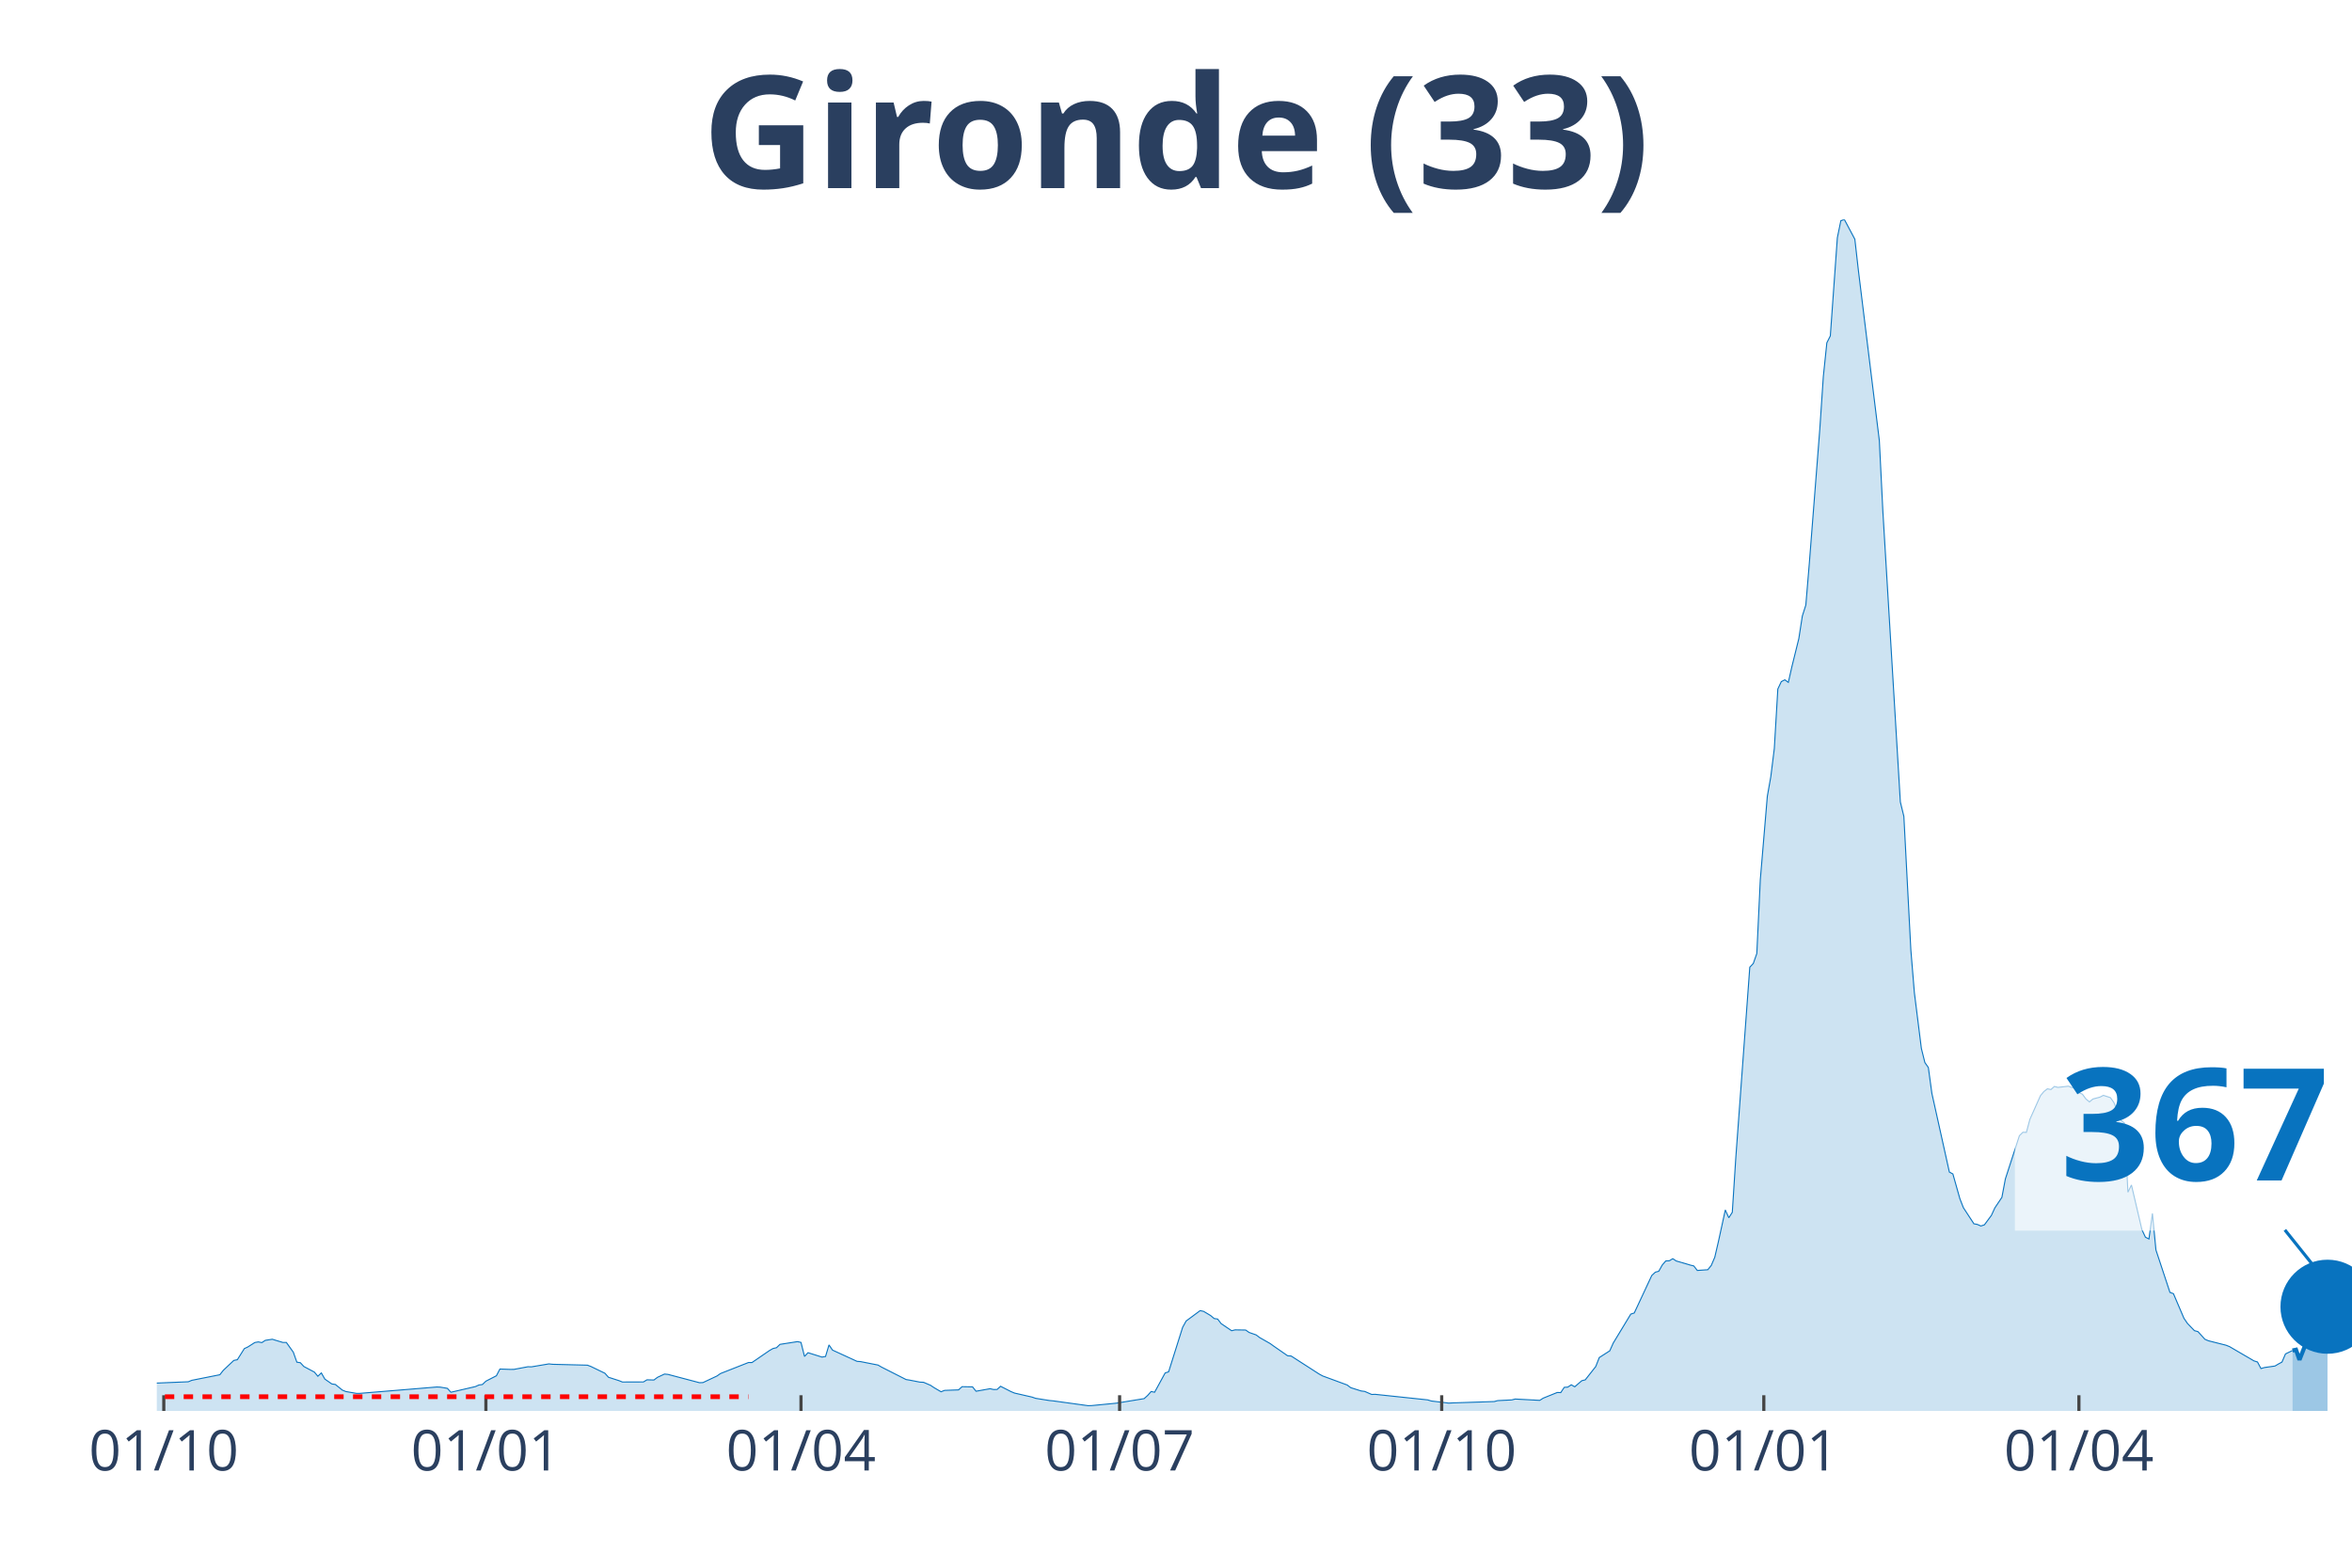
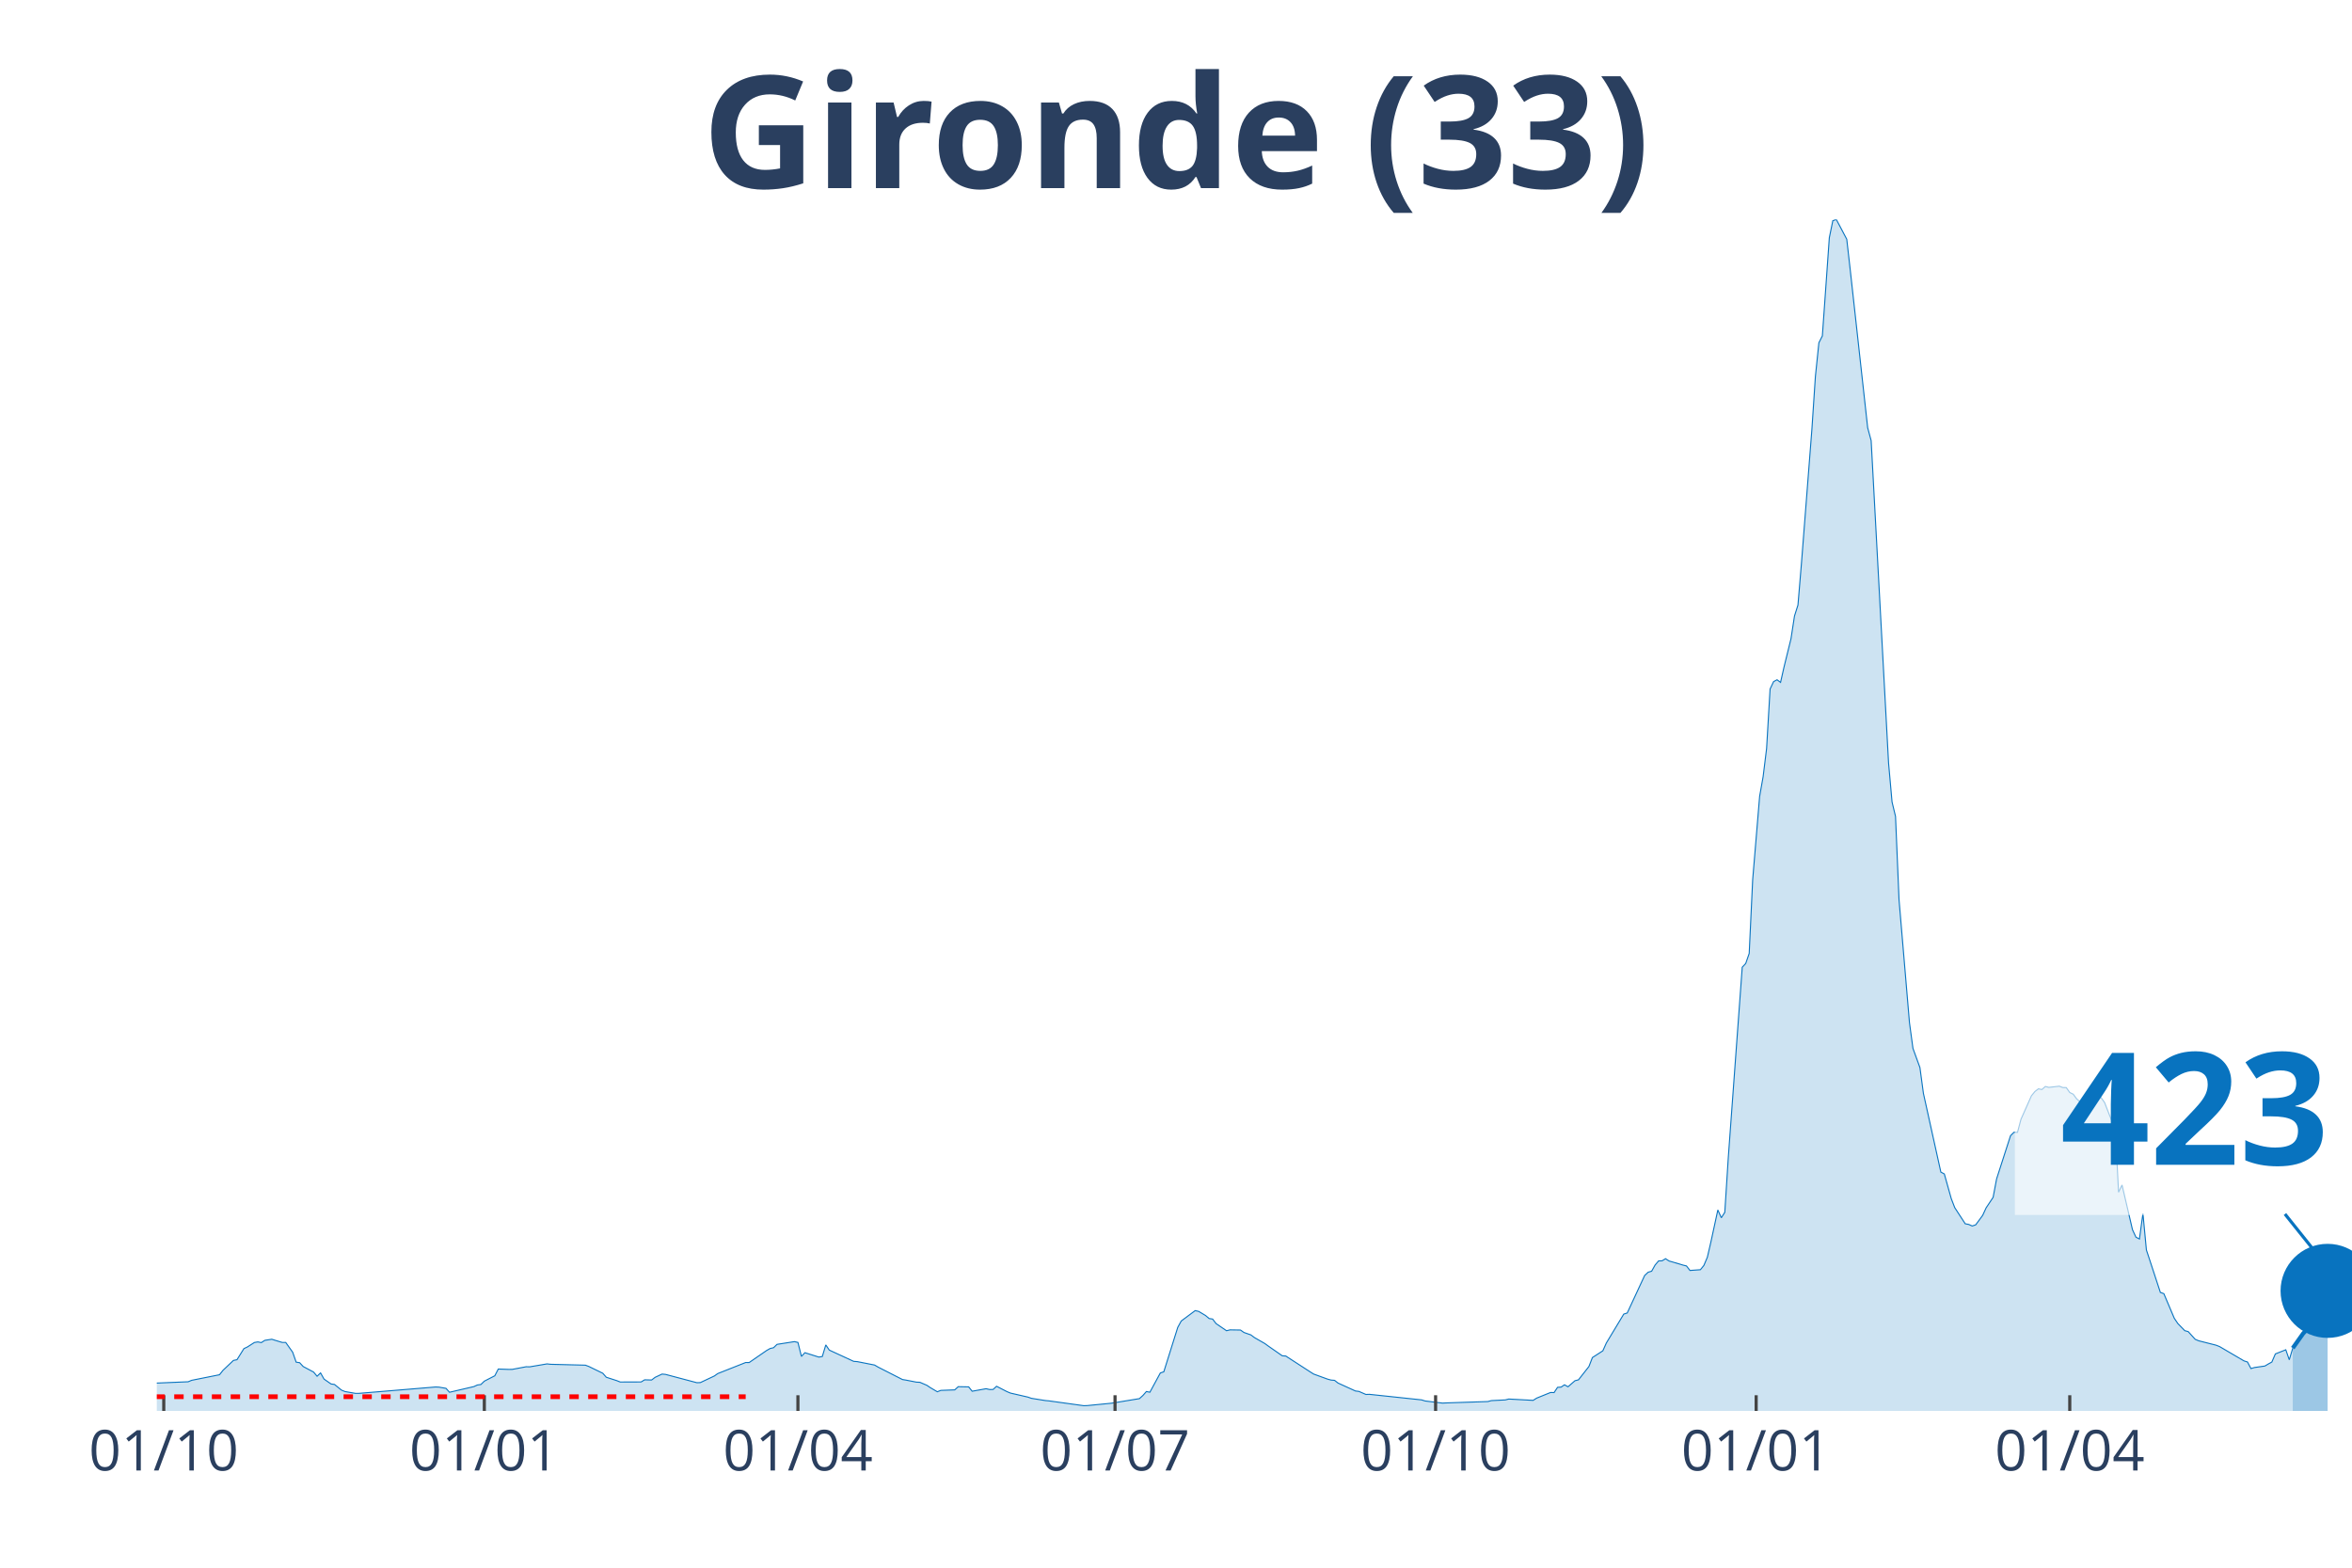
<svg xmlns="http://www.w3.org/2000/svg" class="main-svg" width="1125" height="750" style="" viewBox="0 0 750 500">
  <rect x="0" y="0" width="750" height="500" style="fill: rgb(0, 0, 0); fill-opacity: 0;" />
-   <defs id="defs-c55541">
+   <defs id="defs-3369bc">
    <g class="clips">
-       <clipPath id="clipc55541xyplot" class="plotclip">
+       <clipPath id="clip3369bcxyplot" class="plotclip">
        <rect width="700" height="380" />
      </clipPath>
-       <clipPath class="axesclip" id="clipc55541x">
+       <clipPath class="axesclip" id="clip3369bcx">
        <rect x="50" y="0" width="700" height="500" />
      </clipPath>
-       <clipPath class="axesclip" id="clipc55541y">
+       <clipPath class="axesclip" id="clip3369bcy">
        <rect x="0" y="70" width="750" height="380" />
      </clipPath>
-       <clipPath class="axesclip" id="clipc55541xy">
+       <clipPath class="axesclip" id="clip3369bcxy">
        <rect x="50" y="70" width="700" height="380" />
      </clipPath>
    </g>
    <g class="gradients" />
  </defs>
  <g class="bglayer">
    <rect class="bg" x="50" y="70" width="700" height="380" style="fill: rgb(0, 0, 0); fill-opacity: 0; stroke-width: 0;" />
  </g>
  <g class="layer-below">
    <g class="imagelayer" />
    <g class="shapelayer" />
  </g>
  <g class="cartesianlayer">
    <g class="subplot xy">
      <g class="layer-subplot">
        <g class="shapelayer" />
        <g class="imagelayer" />
      </g>
      <g class="gridlayer">
        <g class="x">
-           <path class="xgrid crisp" transform="translate(52.23,0)" d="M0,70v380" style="stroke: rgb(255, 255, 255); stroke-opacity: 1; stroke-width: 1px;" />
-           <path class="xgrid crisp" transform="translate(154.94,0)" d="M0,70v380" style="stroke: rgb(255, 255, 255); stroke-opacity: 1; stroke-width: 1px;" />
-           <path class="xgrid crisp" transform="translate(255.42,0)" d="M0,70v380" style="stroke: rgb(255, 255, 255); stroke-opacity: 1; stroke-width: 1px;" />
-           <path class="xgrid crisp" transform="translate(357.02,0)" d="M0,70v380" style="stroke: rgb(255, 255, 255); stroke-opacity: 1; stroke-width: 1px;" />
-           <path class="xgrid crisp" transform="translate(459.73,0)" d="M0,70v380" style="stroke: rgb(255, 255, 255); stroke-opacity: 1; stroke-width: 1px;" />
-           <path class="xgrid crisp" transform="translate(562.44,0)" d="M0,70v380" style="stroke: rgb(255, 255, 255); stroke-opacity: 1; stroke-width: 1px;" />
-           <path class="xgrid crisp" transform="translate(662.92,0)" d="M0,70v380" style="stroke: rgb(255, 255, 255); stroke-opacity: 1; stroke-width: 1px;" />
+           <path class="xgrid crisp" transform="translate(52.22,0)" d="M0,70v380" style="stroke: rgb(255, 255, 255); stroke-opacity: 1; stroke-width: 1px;" />
+           <path class="xgrid crisp" transform="translate(154.44,0)" d="M0,70v380" style="stroke: rgb(255, 255, 255); stroke-opacity: 1; stroke-width: 1px;" />
+           <path class="xgrid crisp" transform="translate(254.44,0)" d="M0,70v380" style="stroke: rgb(255, 255, 255); stroke-opacity: 1; stroke-width: 1px;" />
+           <path class="xgrid crisp" transform="translate(355.56,0)" d="M0,70v380" style="stroke: rgb(255, 255, 255); stroke-opacity: 1; stroke-width: 1px;" />
+           <path class="xgrid crisp" transform="translate(457.78,0)" d="M0,70v380" style="stroke: rgb(255, 255, 255); stroke-opacity: 1; stroke-width: 1px;" />
+           <path class="xgrid crisp" transform="translate(560,0)" d="M0,70v380" style="stroke: rgb(255, 255, 255); stroke-opacity: 1; stroke-width: 1px;" />
+           <path class="xgrid crisp" transform="translate(660,0)" d="M0,70v380" style="stroke: rgb(255, 255, 255); stroke-opacity: 1; stroke-width: 1px;" />
        </g>
        <g class="y" />
      </g>
      <g class="zerolinelayer" />
      <path class="xlines-below" />
      <path class="ylines-below" />
      <g class="overlines-below" />
      <g class="xaxislayer-below" />
      <g class="yaxislayer-below" />
      <g class="overaxes-below" />
-       <g class="plot" transform="translate(50, 70)" clip-path="url('#clipc55541xyplot')">
+       <g class="plot" transform="translate(50, 70)" clip-path="url('#clip3369bcxyplot')">
        <g class="scatterlayer mlayer">
-           <g class="trace scatter tracecbf9e1" style="stroke-miterlimit: 2;">
+           <g class="trace scatter traceb932dc" style="stroke-miterlimit: 2;">
            <g class="fills">
              <g>
-                 <path class="js-fill" d="M681.02,380L-151.83,380L-151.83,379.86L-52.47,378.04L-51.36,377.75L-37.96,368.65L-36.84,368.6L-32.38,364.76L-31.26,364.16L-26.79,364.72L-25.68,365.64L-16.75,367.17L-15.63,367.15L-12.28,367.68L-11.16,368.7L-5.58,370.76L-4.47,370.85L-1.12,371.16L0,371.12L10.05,370.7L11.16,370.24L20.1,368.46L21.21,367.05L24.56,363.89L25.68,363.67L27.91,360.13L29.03,359.6L31.26,358.18L32.38,357.99L33.49,358.21L34.61,357.49L36.84,357.14L37.96,357.49L40.19,358.16L41.31,358.16L43.54,361.28L44.66,364.45L45.77,364.62L46.89,365.83L50.24,367.61L51.36,368.94L52.47,367.88L53.59,369.85L55.82,371.4L56.94,371.56L59.17,373.36L60.29,373.82L63.64,374.4L64.75,374.4L89.31,372.37L90.43,372.42L92.66,372.8L93.78,374.05L101.59,372.24L102.71,371.73L103.83,371.58L104.94,370.51L108.29,368.79L109.41,366.64L112.76,366.76L113.88,366.75L118.34,365.91L119.46,365.94L125.04,365L126.16,365.13L137.32,365.41L138.44,365.83L142.9,367.99L144.02,369.26L147.37,370.34L148.48,370.78L155.18,370.76L156.3,370.08L158.53,370.14L159.65,369.29L161.88,368.25L163,368.35L173.05,371L174.16,370.96L178.63,368.86L179.74,368.08L188.68,364.56L189.79,364.57L195.37,360.74L196.49,360.1L197.61,359.84L198.72,358.77L204.31,357.9L205.42,358.15L206.54,362.62L207.66,361.43L212.12,362.83L213.24,362.64L214.35,358.95L215.47,360.6L223.29,364.19L224.4,364.27L229.98,365.37L231.1,366.02L238.92,369.99L240.03,370.17L243.38,370.82L244.5,370.87L246.73,371.83L247.85,372.58L250.08,373.89L251.2,373.45L255.66,373.29L256.78,372.27L260.13,372.33L261.24,373.72L265.71,372.92L266.83,373.17L267.94,373.16L269.06,372.14L272.41,373.85L273.52,374.31L279.11,375.59L280.22,375.98L284.69,376.69L285.81,376.79L296.97,378.33L298.09,378.3L304.78,377.65L305.9,377.54L314.83,376.08L315.95,375.08L317.07,373.81L318.18,374.04L321.53,367.9L322.65,367.52L327.11,353.35L328.23,351.32L332.7,348.01L333.81,348.25L336.04,349.58L337.16,350.53L338.28,350.7L339.39,352.15L342.74,354.42L343.86,354.15L347.21,354.2L348.33,354.98L350.56,355.76L351.67,356.6L355.02,358.51L356.14,359.32L360.61,362.42L361.72,362.49L370.65,368.24L371.77,368.85L379.59,371.73L380.7,372.58L384.05,373.64L385.17,373.78L387.4,374.75L388.52,374.71L405.26,376.48L406.38,376.83L411.96,377.51L413.08,377.45L426.48,377.01L427.59,376.71L432.06,376.49L433.17,376.21L440.99,376.63L442.11,375.92L446.57,374.12L447.69,374.15L448.8,372.48L449.92,372.41L451.04,371.67L452.15,372.3L454.39,370.37L455.5,370.09L458.85,365.84L459.97,362.98L463.32,360.83L464.43,358.35L470.02,349.12L471.13,348.76L476.71,336.81L477.83,335.76L478.95,335.44L480.06,333.46L481.18,332.16L482.3,332.12L483.41,331.45L484.53,332.18L487.88,333.15L489,333.49L490.11,333.76L491.23,335.2L494.58,334.96L495.69,333.59L496.81,330.97L497.93,326.14L500.16,315.91L501.28,318.39L502.39,316.66L503.51,299.24L507.97,238.47L509.09,237.29L510.21,234.1L511.32,210.58L513.56,183.97L514.67,177.71L515.79,168.72L516.91,149.75L518.02,147.39L519.14,146.81L520.26,147.64L521.37,142.72L523.6,133.7L524.72,126.48L525.84,122.97L526.95,109.69L530.3,66.82L531.42,50.08L532.54,39.33L533.65,37.13L535.89,5.82L537,0.4L538.12,0L539.23,2.09L541.47,6.3L542.58,16.09L549.28,70.54L550.4,92.99L555.98,185.78L557.1,190.38L559.33,233.02L560.45,246.59L562.68,264.38L563.8,268.89L564.91,270.48L566.03,278.71L571.61,303.82L572.73,304.42L574.96,312.31L576.08,315.18L579.43,320.31L580.54,320.52L581.66,321.02L582.78,320.65L585.01,317.64L586.12,315.23L588.36,311.88L589.47,306L593.94,292.22L595.06,291.12L596.17,291.16L597.29,286.99L600.64,279.49L601.75,278.13L602.87,277.27L603.99,277.5L605.1,276.52L606.22,276.81L609.57,276.43L610.69,276.86L611.8,276.88L612.92,278.45L614.04,278.99L615.15,280.5L616.27,281.44L617.38,280.52L619.62,279.92L620.73,279.35L622.97,280.09L624.08,281.66L626.32,287.34L627.43,288.19L628.55,310.25L629.67,307.94L633.01,322.21L634.13,324.59L635.25,325.16L636.36,317.02L637.48,328.67L638.6,332.05L641.95,342.2L643.06,342.6L646.41,350.45L647.53,352.1L649.76,354.4L650.88,354.71L653.11,357.16L654.23,357.63L659.81,359.04L660.93,359.48L668.74,364.04L669.86,364.39L670.97,366.49L672.09,366.16L675.44,365.68L676.56,365.02L677.67,364.42L678.79,361.82L681.02,360.74" style="fill: rgb(8, 115, 191); fill-opacity: 0.2; stroke-width: 0;" />
+                 <path class="js-fill" d="M681.11,380L-151.11,380L-151.11,379.86L-52.22,378.04L-51.11,377.75L-37.78,368.65L-36.67,368.6L-32.22,364.76L-31.11,364.16L-26.67,364.72L-25.56,365.64L-16.67,367.17L-15.56,367.15L-12.22,367.68L-11.11,368.7L-5.56,370.76L-4.44,370.85L-1.11,371.16L0,371.12L10,370.7L11.11,370.24L20,368.46L21.11,367.05L24.44,363.89L25.56,363.67L27.78,360.13L28.89,359.6L31.11,358.18L32.22,357.99L33.33,358.21L34.44,357.49L36.67,357.14L37.78,357.49L40,358.16L41.11,358.16L43.33,361.28L44.44,364.45L45.56,364.62L46.67,365.83L50,367.61L51.11,368.94L52.22,367.88L53.33,369.85L55.56,371.4L56.67,371.56L58.89,373.36L60,373.82L63.33,374.4L64.44,374.4L88.89,372.37L90,372.42L92.22,372.8L93.33,374.05L101.11,372.24L102.22,371.73L103.33,371.58L104.44,370.51L107.78,368.79L108.89,366.64L112.22,366.76L113.33,366.75L117.78,365.91L118.89,365.94L124.44,365L125.56,365.13L136.67,365.41L137.78,365.83L142.22,367.99L143.33,369.26L146.67,370.34L147.78,370.78L154.44,370.76L155.56,370.08L157.78,370.14L158.89,369.29L161.11,368.25L162.22,368.35L172.22,371L173.33,370.96L177.78,368.86L178.89,368.08L187.78,364.56L188.89,364.57L194.44,360.74L195.56,360.1L196.67,359.84L197.78,358.77L203.33,357.9L204.44,358.15L205.56,362.62L206.67,361.43L211.11,362.83L212.22,362.64L213.33,358.95L214.44,360.6L222.22,364.19L223.33,364.27L228.89,365.37L230,366.02L237.78,369.99L238.89,370.17L242.22,370.82L243.33,370.87L245.56,371.83L246.67,372.58L248.89,373.89L250,373.45L254.44,373.29L255.56,372.27L258.89,372.33L260,373.72L264.44,372.92L265.56,373.17L266.67,373.16L267.78,372.14L271.11,373.85L272.22,374.31L277.78,375.59L278.89,375.98L283.33,376.69L284.44,376.79L295.56,378.33L296.67,378.3L303.33,377.65L304.44,377.54L313.33,376.08L314.44,375.08L315.56,373.81L316.67,374.04L320,367.9L321.11,367.52L325.56,353.35L326.67,351.32L331.11,348.01L332.22,348.25L334.44,349.58L335.56,350.53L336.67,350.7L337.78,352.15L341.11,354.42L342.22,354.15L345.56,354.2L346.67,354.98L348.89,355.76L350,356.6L353.33,358.51L354.44,359.32L358.89,362.42L360,362.49L367.78,367.54L368.89,368.24L373.33,369.86L374.44,370.16L375.56,370.25L376.67,371.11L382.22,373.64L383.33,373.78L385.56,374.75L386.67,374.71L403.33,376.48L404.44,376.83L410,377.51L411.11,377.45L424.44,377.01L425.56,376.71L430,376.49L431.11,376.21L438.89,376.63L440,375.92L444.44,374.12L445.56,374.15L446.67,372.48L447.78,372.41L448.89,371.67L450,372.3L452.22,370.37L453.33,370.09L456.67,365.84L457.78,362.98L461.11,360.83L462.22,358.35L467.78,349.12L468.89,348.76L474.44,336.81L475.56,335.76L476.67,335.44L477.78,333.46L478.89,332.16L480,332.12L481.11,331.45L482.22,332.18L485.56,333.15L486.67,333.49L487.78,333.76L488.89,335.2L492.22,334.96L493.33,333.59L494.44,330.97L495.56,326.14L497.78,315.91L498.89,318.39L500,316.66L501.11,299.24L505.56,238.47L506.67,237.29L507.78,234.1L508.89,210.58L511.11,183.97L512.22,177.71L513.33,168.72L514.44,149.75L515.56,147.39L516.67,146.81L517.78,147.64L518.89,142.72L521.11,133.7L522.22,126.48L523.33,122.97L524.44,109.69L527.78,66.82L528.89,50.08L530,39.33L531.11,37.13L533.33,5.82L534.44,0.4L535.56,0L536.67,2.09L538.89,6.3L540,16.09L545.56,66.42L546.67,70.54L552.22,173.36L553.33,185.78L554.44,190.38L555.56,216.99L558.89,256.19L560,264.38L562.22,270.48L563.33,278.71L568.89,303.82L570,304.42L572.22,312.31L573.33,315.18L576.67,320.31L577.78,320.52L578.89,321.02L580,320.65L582.22,317.64L583.33,315.23L585.56,311.88L586.67,306L591.11,292.22L592.22,291.12L593.33,291.16L594.44,286.99L597.78,279.49L598.89,278.13L600,277.27L601.11,277.5L602.22,276.52L603.33,276.81L606.67,276.43L607.78,276.86L608.89,276.88L610,278.45L611.11,278.99L612.22,280.5L613.33,281.44L614.44,280.52L616.67,279.92L617.78,279.35L620,280.09L621.11,281.66L623.33,287.34L624.44,288.19L625.56,310.25L626.67,307.94L630,322.21L631.11,324.59L632.22,325.16L633.33,317.02L634.44,328.67L635.56,332.05L638.89,342.2L640,342.6L643.33,350.45L644.44,352.1L646.67,354.4L647.78,354.71L650,357.16L651.11,357.63L656.67,359.04L657.78,359.48L665.56,364.04L666.67,364.39L667.78,366.49L668.89,366.16L672.22,365.68L673.33,365.02L674.44,364.41L675.56,361.82L678.89,360.5L680,363.69L681.11,359.97" style="fill: rgb(8, 115, 191); fill-opacity: 0.2; stroke-width: 0;" />
              </g>
            </g>
            <g class="errorbars" />
            <g class="lines">
-               <path class="js-line" d="M-151.83,379.86L-52.47,378.04L-51.36,377.75L-37.96,368.65L-36.84,368.6L-32.38,364.76L-31.26,364.16L-26.79,364.72L-25.68,365.64L-16.75,367.17L-15.63,367.15L-12.28,367.68L-11.16,368.7L-5.58,370.76L-4.47,370.85L-1.12,371.16L0,371.12L10.05,370.7L11.16,370.24L20.1,368.46L21.21,367.05L24.56,363.89L25.68,363.67L27.91,360.13L29.03,359.6L31.26,358.18L32.38,357.99L33.49,358.21L34.61,357.49L36.84,357.14L37.96,357.49L40.19,358.16L41.31,358.16L43.54,361.28L44.66,364.45L45.77,364.62L46.89,365.83L50.24,367.61L51.36,368.94L52.47,367.88L53.59,369.85L55.82,371.4L56.94,371.56L59.17,373.36L60.29,373.82L63.64,374.4L64.75,374.4L89.31,372.37L90.43,372.42L92.66,372.8L93.78,374.05L101.59,372.24L102.71,371.73L103.83,371.58L104.94,370.51L108.29,368.79L109.41,366.64L112.76,366.76L113.88,366.75L118.34,365.91L119.46,365.94L125.04,365L126.16,365.13L137.32,365.41L138.44,365.83L142.9,367.99L144.02,369.26L147.37,370.34L148.48,370.78L155.18,370.76L156.3,370.08L158.53,370.14L159.65,369.29L161.88,368.25L163,368.35L173.05,371L174.16,370.96L178.63,368.86L179.74,368.08L188.68,364.56L189.79,364.57L195.37,360.74L196.49,360.1L197.61,359.84L198.72,358.77L204.31,357.9L205.42,358.15L206.54,362.62L207.66,361.43L212.12,362.83L213.24,362.64L214.35,358.95L215.47,360.6L223.29,364.19L224.4,364.27L229.98,365.37L231.1,366.02L238.92,369.99L240.03,370.17L243.38,370.82L244.5,370.87L246.73,371.83L247.85,372.58L250.08,373.89L251.2,373.45L255.66,373.29L256.78,372.27L260.13,372.33L261.24,373.72L265.71,372.92L266.83,373.17L267.94,373.16L269.06,372.14L272.41,373.85L273.52,374.31L279.11,375.59L280.22,375.98L284.69,376.69L285.81,376.79L296.97,378.33L298.09,378.3L304.78,377.65L305.9,377.54L314.83,376.08L315.95,375.08L317.07,373.81L318.18,374.04L321.53,367.9L322.65,367.52L327.11,353.35L328.23,351.32L332.7,348.01L333.81,348.25L336.04,349.58L337.16,350.53L338.28,350.7L339.39,352.15L342.74,354.42L343.86,354.15L347.21,354.2L348.33,354.98L350.56,355.76L351.67,356.6L355.02,358.51L356.14,359.32L360.61,362.42L361.72,362.49L370.65,368.24L371.77,368.85L379.59,371.73L380.7,372.58L384.05,373.64L385.17,373.78L387.4,374.75L388.52,374.71L405.26,376.48L406.38,376.83L411.96,377.51L413.08,377.45L426.48,377.01L427.59,376.71L432.06,376.49L433.17,376.21L440.99,376.63L442.11,375.92L446.57,374.12L447.69,374.15L448.8,372.48L449.92,372.41L451.04,371.67L452.15,372.3L454.39,370.37L455.5,370.09L458.85,365.84L459.97,362.98L463.32,360.83L464.43,358.35L470.02,349.12L471.13,348.76L476.71,336.81L477.83,335.76L478.95,335.44L480.06,333.46L481.18,332.16L482.3,332.12L483.41,331.45L484.53,332.18L487.88,333.15L489,333.49L490.11,333.76L491.23,335.2L494.58,334.96L495.69,333.59L496.81,330.97L497.93,326.14L500.16,315.91L501.28,318.39L502.39,316.66L503.51,299.24L507.97,238.47L509.09,237.29L510.21,234.1L511.32,210.58L513.56,183.97L514.67,177.71L515.79,168.72L516.91,149.75L518.02,147.39L519.14,146.81L520.26,147.64L521.37,142.72L523.6,133.7L524.72,126.48L525.84,122.97L526.95,109.69L530.3,66.82L531.42,50.08L532.54,39.33L533.65,37.13L535.89,5.82L537,0.4L538.12,0L539.23,2.09L541.47,6.3L542.58,16.09L549.28,70.54L550.4,92.99L555.98,185.78L557.1,190.38L559.33,233.02L560.45,246.59L562.68,264.38L563.8,268.89L564.91,270.48L566.03,278.71L571.61,303.82L572.73,304.42L574.96,312.31L576.08,315.18L579.43,320.31L580.54,320.52L581.66,321.02L582.78,320.65L585.01,317.64L586.12,315.23L588.36,311.88L589.47,306L593.94,292.22L595.06,291.12L596.17,291.16L597.29,286.99L600.64,279.49L601.75,278.13L602.87,277.27L603.99,277.5L605.1,276.52L606.22,276.81L609.57,276.43L610.69,276.86L611.8,276.88L612.92,278.45L614.04,278.99L615.15,280.5L616.27,281.44L617.38,280.52L619.62,279.92L620.73,279.35L622.97,280.09L624.08,281.66L626.32,287.34L627.43,288.19L628.55,310.25L629.67,307.94L633.01,322.21L634.13,324.59L635.25,325.16L636.36,317.02L637.48,328.67L638.6,332.05L641.95,342.2L643.06,342.6L646.41,350.45L647.53,352.1L649.76,354.4L650.88,354.71L653.11,357.16L654.23,357.63L659.81,359.04L660.93,359.48L668.74,364.04L669.86,364.39L670.97,366.49L672.09,366.16L675.44,365.68L676.56,365.02L677.67,364.42L678.79,361.82L681.02,360.74" style="vector-effect: non-scaling-stroke; fill: none; stroke: rgb(8, 115, 191); stroke-opacity: 1; stroke-width: 0.5px; opacity: 1;" />
+               <path class="js-line" d="M-151.11,379.86L-52.22,378.04L-51.11,377.75L-37.78,368.65L-36.67,368.6L-32.22,364.76L-31.11,364.16L-26.67,364.72L-25.56,365.64L-16.67,367.17L-15.56,367.15L-12.22,367.68L-11.11,368.7L-5.56,370.76L-4.44,370.85L-1.11,371.16L0,371.12L10,370.7L11.11,370.24L20,368.46L21.11,367.05L24.44,363.89L25.56,363.67L27.78,360.13L28.89,359.6L31.11,358.18L32.22,357.99L33.33,358.21L34.44,357.49L36.67,357.14L37.78,357.49L40,358.16L41.11,358.16L43.33,361.28L44.44,364.45L45.56,364.62L46.67,365.83L50,367.61L51.11,368.94L52.22,367.88L53.33,369.85L55.56,371.4L56.67,371.56L58.89,373.36L60,373.82L63.33,374.4L64.44,374.4L88.89,372.37L90,372.42L92.22,372.8L93.33,374.05L101.11,372.24L102.22,371.73L103.33,371.58L104.44,370.51L107.78,368.79L108.89,366.64L112.22,366.76L113.33,366.75L117.78,365.91L118.89,365.94L124.44,365L125.56,365.13L136.67,365.41L137.78,365.83L142.22,367.99L143.33,369.26L146.67,370.34L147.78,370.78L154.44,370.76L155.56,370.08L157.78,370.14L158.89,369.29L161.11,368.25L162.22,368.35L172.22,371L173.33,370.96L177.78,368.86L178.89,368.08L187.78,364.56L188.89,364.57L194.44,360.74L195.56,360.1L196.67,359.84L197.78,358.77L203.33,357.9L204.44,358.15L205.56,362.62L206.67,361.43L211.11,362.83L212.22,362.64L213.33,358.95L214.44,360.6L222.22,364.19L223.33,364.27L228.89,365.37L230,366.02L237.78,369.99L238.89,370.17L242.22,370.82L243.33,370.87L245.56,371.83L246.67,372.58L248.89,373.89L250,373.45L254.44,373.29L255.56,372.27L258.89,372.33L260,373.72L264.44,372.92L265.56,373.17L266.67,373.16L267.78,372.14L271.11,373.85L272.22,374.31L277.78,375.59L278.89,375.98L283.33,376.69L284.44,376.79L295.56,378.33L296.67,378.3L303.33,377.65L304.44,377.54L313.33,376.08L314.44,375.08L315.56,373.81L316.67,374.04L320,367.9L321.11,367.52L325.56,353.35L326.67,351.32L331.11,348.01L332.22,348.25L334.44,349.58L335.56,350.53L336.67,350.7L337.78,352.15L341.11,354.42L342.22,354.15L345.56,354.2L346.67,354.98L348.89,355.76L350,356.6L353.33,358.51L354.44,359.32L358.89,362.42L360,362.49L367.78,367.54L368.89,368.24L373.33,369.86L374.44,370.16L375.56,370.25L376.67,371.11L382.22,373.64L383.33,373.78L385.56,374.75L386.67,374.71L403.33,376.48L404.44,376.83L410,377.51L411.11,377.45L424.44,377.01L425.56,376.71L430,376.49L431.11,376.21L438.89,376.63L440,375.92L444.44,374.12L445.56,374.15L446.67,372.48L447.78,372.41L448.89,371.67L450,372.3L452.22,370.37L453.33,370.09L456.67,365.84L457.78,362.98L461.11,360.83L462.22,358.35L467.78,349.12L468.89,348.76L474.44,336.81L475.56,335.76L476.67,335.44L477.78,333.46L478.89,332.16L480,332.12L481.11,331.45L482.22,332.18L485.56,333.15L486.67,333.49L487.78,333.76L488.89,335.2L492.22,334.96L493.33,333.59L494.44,330.97L495.56,326.14L497.78,315.91L498.89,318.39L500,316.66L501.11,299.24L505.56,238.47L506.67,237.29L507.78,234.1L508.89,210.58L511.11,183.97L512.22,177.71L513.33,168.72L514.44,149.75L515.56,147.39L516.67,146.81L517.78,147.64L518.89,142.72L521.11,133.7L522.22,126.48L523.33,122.97L524.44,109.69L527.78,66.82L528.89,50.08L530,39.33L531.11,37.13L533.33,5.82L534.44,0.4L535.56,0L536.67,2.09L538.89,6.3L540,16.09L545.56,66.42L546.67,70.54L552.22,173.36L553.33,185.78L554.44,190.38L555.56,216.99L558.89,256.19L560,264.38L562.22,270.48L563.33,278.71L568.89,303.82L570,304.42L572.22,312.31L573.33,315.18L576.67,320.31L577.78,320.52L578.89,321.02L580,320.65L582.22,317.64L583.33,315.23L585.56,311.88L586.67,306L591.11,292.22L592.22,291.12L593.33,291.16L594.44,286.99L597.78,279.49L598.89,278.13L600,277.27L601.11,277.5L602.22,276.52L603.33,276.81L606.67,276.43L607.78,276.86L608.89,276.88L610,278.45L611.11,278.99L612.22,280.5L613.33,281.44L614.44,280.52L616.67,279.92L617.78,279.35L620,280.09L621.11,281.66L623.33,287.34L624.44,288.19L625.56,310.25L626.67,307.94L630,322.21L631.11,324.59L632.22,325.16L633.33,317.02L634.44,328.67L635.56,332.05L638.89,342.2L640,342.6L643.33,350.45L644.44,352.1L646.67,354.4L647.78,354.71L650,357.16L651.11,357.63L656.67,359.04L657.78,359.48L665.56,364.04L666.67,364.39L667.78,366.49L668.89,366.16L672.22,365.68L673.33,365.02L674.44,364.41L675.56,361.82L678.89,360.5L680,363.69L681.11,359.97" style="vector-effect: non-scaling-stroke; fill: none; stroke: rgb(8, 115, 191); stroke-opacity: 1; stroke-width: 0.5px; opacity: 1;" />
            </g>
            <g class="points" />
            <g class="text" />
          </g>
-           <g class="trace scatter tracec58c49" style="stroke-miterlimit: 2;">
+           <g class="trace scatter tracebbc425" style="stroke-miterlimit: 2;">
            <g class="fills">
              <g>
-                 <path class="js-fill" d="M692.19,380L681.02,380L681.02,360.74L682.14,360.5L683.25,363.69L685.49,358.01L686.6,356.2L689.95,353.85L691.07,346.08L692.19,346.77" style="fill: rgb(8, 115, 191); fill-opacity: 0.4; stroke-width: 0;" />
+                 <path class="js-fill" d="M692.22,380L681.11,380L681.11,359.97L684.44,355.28L685.56,354.13L686.67,353.84L687.78,346.07L688.89,346.73L690,345.23L692.22,341.71" style="fill: rgb(8, 115, 191); fill-opacity: 0.4; stroke-width: 0;" />
              </g>
            </g>
            <g class="errorbars" />
            <g class="lines">
-               <path class="js-line" d="M681.02,360.74L682.14,360.5L683.25,363.69L685.49,358.01L686.6,356.2L689.95,353.85L691.07,346.08L692.19,346.77" style="vector-effect: non-scaling-stroke; fill: none; stroke: rgb(8, 115, 191); stroke-opacity: 1; stroke-width: 2px; opacity: 1;" />
+               <path class="js-line" d="M681.11,359.97L684.44,355.28L685.56,354.13L686.67,353.84L687.78,346.07L688.89,346.73L690,345.23L692.22,341.71" style="vector-effect: non-scaling-stroke; fill: none; stroke: rgb(8, 115, 191); stroke-opacity: 1; stroke-width: 2px; opacity: 1;" />
            </g>
            <g class="points" />
            <g class="text" />
          </g>
-           <g class="trace scatter tracecde307" style="stroke-miterlimit: 2; opacity: 1;">
+           <g class="trace scatter trace675da5" style="stroke-miterlimit: 2; opacity: 1;">
            <g class="fills" />
            <g class="errorbars" />
            <g class="lines" />
            <g class="points">
-               <path class="point" transform="translate(692.19,346.77)" d="M15,0A15,15 0 1,1 0,-15A15,15 0 0,1 15,0Z" style="opacity: 1; stroke-width: 0px; fill: rgb(8, 115, 191); fill-opacity: 1;" />
+               <path class="point" transform="translate(692.22,341.71)" d="M15,0A15,15 0 1,1 0,-15A15,15 0 0,1 15,0Z" style="opacity: 1; stroke-width: 0px; fill: rgb(8, 115, 191); fill-opacity: 1;" />
            </g>
            <g class="text" />
          </g>
        </g>
      </g>
      <g class="overplot" />
      <path class="xlines-above crisp" style="fill: none; stroke-width: 1px; stroke: rgb(0, 0, 0); stroke-opacity: 0;" d="" />
      <path class="ylines-above crisp" style="fill: none;" d="M0,0" />
      <g class="overlines-above" />
      <g class="xaxislayer-above">
-         <path class="xtick ticks crisp" d="M0,450v-5" transform="translate(52.23,0)" style="stroke: rgb(68, 68, 68); stroke-opacity: 1; stroke-width: 1px;" />
-         <path class="xtick ticks crisp" d="M0,450v-5" transform="translate(154.94,0)" style="stroke: rgb(68, 68, 68); stroke-opacity: 1; stroke-width: 1px;" />
-         <path class="xtick ticks crisp" d="M0,450v-5" transform="translate(255.42,0)" style="stroke: rgb(68, 68, 68); stroke-opacity: 1; stroke-width: 1px;" />
-         <path class="xtick ticks crisp" d="M0,450v-5" transform="translate(357.02,0)" style="stroke: rgb(68, 68, 68); stroke-opacity: 1; stroke-width: 1px;" />
-         <path class="xtick ticks crisp" d="M0,450v-5" transform="translate(459.73,0)" style="stroke: rgb(68, 68, 68); stroke-opacity: 1; stroke-width: 1px;" />
-         <path class="xtick ticks crisp" d="M0,450v-5" transform="translate(562.44,0)" style="stroke: rgb(68, 68, 68); stroke-opacity: 1; stroke-width: 1px;" />
-         <path class="xtick ticks crisp" d="M0,450v-5" transform="translate(662.92,0)" style="stroke: rgb(68, 68, 68); stroke-opacity: 1; stroke-width: 1px;" />
+         <path class="xtick ticks crisp" d="M0,450v-5" transform="translate(52.22,0)" style="stroke: rgb(68, 68, 68); stroke-opacity: 1; stroke-width: 1px;" />
+         <path class="xtick ticks crisp" d="M0,450v-5" transform="translate(154.44,0)" style="stroke: rgb(68, 68, 68); stroke-opacity: 1; stroke-width: 1px;" />
+         <path class="xtick ticks crisp" d="M0,450v-5" transform="translate(254.44,0)" style="stroke: rgb(68, 68, 68); stroke-opacity: 1; stroke-width: 1px;" />
+         <path class="xtick ticks crisp" d="M0,450v-5" transform="translate(355.56,0)" style="stroke: rgb(68, 68, 68); stroke-opacity: 1; stroke-width: 1px;" />
+         <path class="xtick ticks crisp" d="M0,450v-5" transform="translate(457.78,0)" style="stroke: rgb(68, 68, 68); stroke-opacity: 1; stroke-width: 1px;" />
+         <path class="xtick ticks crisp" d="M0,450v-5" transform="translate(560,0)" style="stroke: rgb(68, 68, 68); stroke-opacity: 1; stroke-width: 1px;" />
+         <path class="xtick ticks crisp" d="M0,450v-5" transform="translate(660,0)" style="stroke: rgb(68, 68, 68); stroke-opacity: 1; stroke-width: 1px;" />
        <g class="xtick">
-           <text text-anchor="middle" x="0" y="469" transform="translate(52.23,0)" style="font-family: 'Open Sans', verdana, arial, sans-serif; font-size: 18px; fill: rgb(42, 63, 95); fill-opacity: 1; white-space: pre;">01/10</text>
+           <text text-anchor="middle" x="0" y="469" transform="translate(52.22,0)" style="font-family: 'Open Sans', verdana, arial, sans-serif; font-size: 18px; fill: rgb(42, 63, 95); fill-opacity: 1; white-space: pre;">01/10</text>
        </g>
        <g class="xtick">
-           <text text-anchor="middle" x="0" y="469" transform="translate(154.94,0)" style="font-family: 'Open Sans', verdana, arial, sans-serif; font-size: 18px; fill: rgb(42, 63, 95); fill-opacity: 1; white-space: pre;">01/01</text>
+           <text text-anchor="middle" x="0" y="469" transform="translate(154.44,0)" style="font-family: 'Open Sans', verdana, arial, sans-serif; font-size: 18px; fill: rgb(42, 63, 95); fill-opacity: 1; white-space: pre;">01/01</text>
        </g>
        <g class="xtick">
-           <text text-anchor="middle" x="0" y="469" transform="translate(255.42,0)" style="font-family: 'Open Sans', verdana, arial, sans-serif; font-size: 18px; fill: rgb(42, 63, 95); fill-opacity: 1; white-space: pre;">01/04</text>
+           <text text-anchor="middle" x="0" y="469" transform="translate(254.44,0)" style="font-family: 'Open Sans', verdana, arial, sans-serif; font-size: 18px; fill: rgb(42, 63, 95); fill-opacity: 1; white-space: pre;">01/04</text>
        </g>
        <g class="xtick">
-           <text text-anchor="middle" x="0" y="469" transform="translate(357.02,0)" style="font-family: 'Open Sans', verdana, arial, sans-serif; font-size: 18px; fill: rgb(42, 63, 95); fill-opacity: 1; white-space: pre;">01/07</text>
+           <text text-anchor="middle" x="0" y="469" transform="translate(355.56,0)" style="font-family: 'Open Sans', verdana, arial, sans-serif; font-size: 18px; fill: rgb(42, 63, 95); fill-opacity: 1; white-space: pre;">01/07</text>
        </g>
        <g class="xtick">
-           <text text-anchor="middle" x="0" y="469" transform="translate(459.73,0)" style="font-family: 'Open Sans', verdana, arial, sans-serif; font-size: 18px; fill: rgb(42, 63, 95); fill-opacity: 1; white-space: pre;">01/10</text>
+           <text text-anchor="middle" x="0" y="469" transform="translate(457.78,0)" style="font-family: 'Open Sans', verdana, arial, sans-serif; font-size: 18px; fill: rgb(42, 63, 95); fill-opacity: 1; white-space: pre;">01/10</text>
        </g>
        <g class="xtick">
-           <text text-anchor="middle" x="0" y="469" transform="translate(562.44,0)" style="font-family: 'Open Sans', verdana, arial, sans-serif; font-size: 18px; fill: rgb(42, 63, 95); fill-opacity: 1; white-space: pre;">01/01</text>
+           <text text-anchor="middle" x="0" y="469" transform="translate(560,0)" style="font-family: 'Open Sans', verdana, arial, sans-serif; font-size: 18px; fill: rgb(42, 63, 95); fill-opacity: 1; white-space: pre;">01/01</text>
        </g>
        <g class="xtick">
-           <text text-anchor="middle" x="0" y="469" transform="translate(662.92,0)" style="font-family: 'Open Sans', verdana, arial, sans-serif; font-size: 18px; fill: rgb(42, 63, 95); fill-opacity: 1; white-space: pre;">01/04</text>
+           <text text-anchor="middle" x="0" y="469" transform="translate(660,0)" style="font-family: 'Open Sans', verdana, arial, sans-serif; font-size: 18px; fill: rgb(42, 63, 95); fill-opacity: 1; white-space: pre;">01/04</text>
        </g>
      </g>
      <g class="yaxislayer-above" />
      <g class="overaxes-above" />
    </g>
  </g>
  <g class="polarlayer" />
  <g class="ternarylayer" />
  <g class="geolayer" />
  <g class="funnelarealayer" />
  <g class="pielayer" />
  <g class="treemaplayer" />
  <g class="sunburstlayer" />
  <g class="glimages" />
-   <defs id="topdefs-c55541">
+   <defs id="topdefs-3369bc">
    <g class="clips" />
  </defs>
  <g class="layer-above">
    <g class="imagelayer" />
    <g class="shapelayer">
-       <path data-index="0" fill-rule="evenodd" d="M-577.43,445.47L238.68,445.47" clip-path="url('#clipc55541xy')" style="opacity: 1; stroke: rgb(255, 0, 0); stroke-opacity: 1; fill: rgb(0, 0, 0); fill-opacity: 0; stroke-dasharray: 3px, 3px; stroke-width: 1.5px;" />
+       <path data-index="0" fill-rule="evenodd" d="M-574.44,445.47L237.78,445.47" clip-path="url('#clip3369bcxy')" style="opacity: 1; stroke: rgb(255, 0, 0); stroke-opacity: 1; fill: rgb(0, 0, 0); fill-opacity: 0; stroke-dasharray: 3px, 3px; stroke-width: 1.5px;" />
    </g>
  </g>
  <g class="infolayer">
    <g class="g-gtitle">
      <text class="gtitle" x="375" y="25" text-anchor="middle" dy="0.7em" style="font-family: 'Open Sans', verdana, arial, sans-serif; font-size: 50px; fill: rgb(42, 63, 95); opacity: 1; font-weight: normal; white-space: pre;">
        <tspan style="font-weight:bold">Gironde (33)</tspan>
      </text>
    </g>
    <g class="g-xtitle" />
    <g class="annotation" data-index="0" style="opacity: 1;">
-       <g class="annotation-text-g" transform="rotate(0,700.19,356.77)">
-         <g class="cursor-pointer" transform="translate(642, 321)">
+       <g class="annotation-text-g" transform="rotate(0,700.22,351.71)">
+         <g class="cursor-pointer" transform="translate(642, 316)">
          <rect class="bg" x="0.5" y="0.5" width="115" height="71" style="stroke-width: 1px; stroke: rgb(0, 0, 0); stroke-opacity: 0; fill: rgb(255, 255, 255); fill-opacity: 0.6;" />
          <text class="annotation-text" text-anchor="middle" x="57.812" y="55.5" style="font-family: 'Open Sans', verdana, arial, sans-serif; font-size: 50px; fill: rgb(8, 115, 191); fill-opacity: 1; white-space: pre;">
-             <tspan style="font-weight:bold">367 </tspan>
+             <tspan style="font-weight:bold">423 </tspan>
          </text>
        </g>
      </g>
      <g class="annotation-arrow-g" style="opacity: 1;">
-         <path d="M728.59,392.27L740.19,406.77" style="stroke-width: 1px; stroke: rgb(8, 115, 191); stroke-opacity: 1; stroke-dasharray: 0px, 0px, 18.569px, 18.569px;" />
+         <path d="M728.62,387.21L740.22,401.71" style="stroke-width: 1px; stroke: rgb(8, 115, 191); stroke-opacity: 1; stroke-dasharray: 0px, 0px, 18.569px, 18.569px;" />
      </g>
    </g>
  </g>
</svg>
